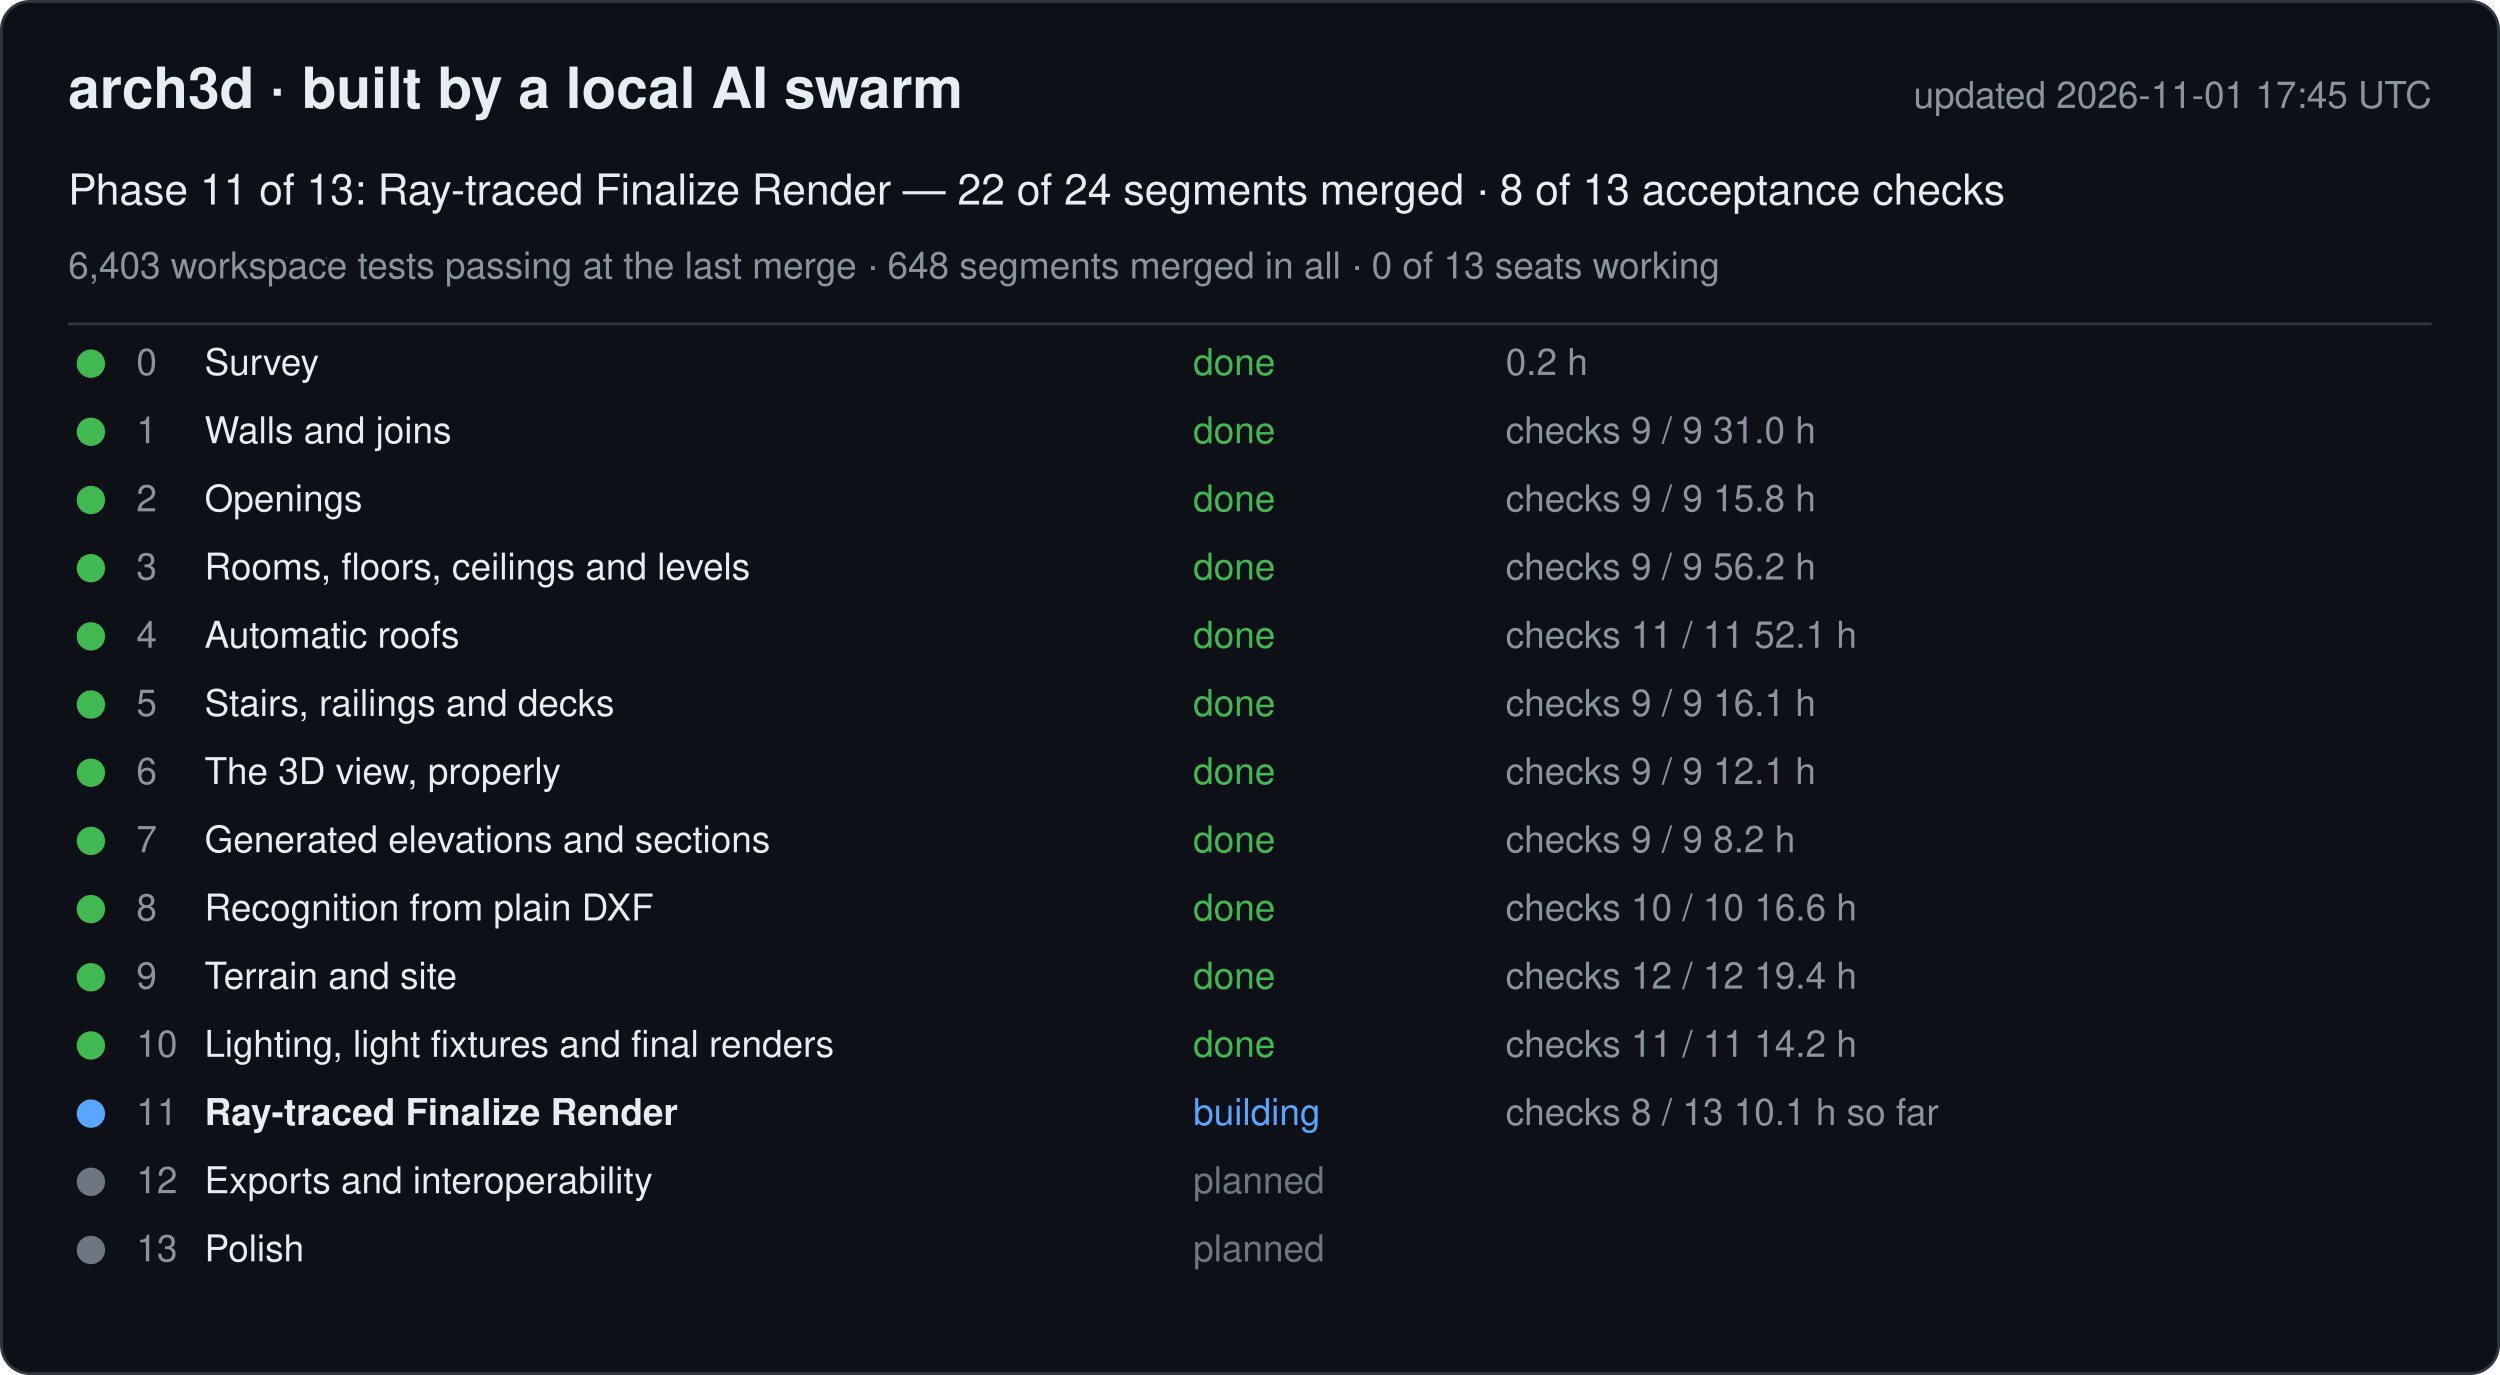
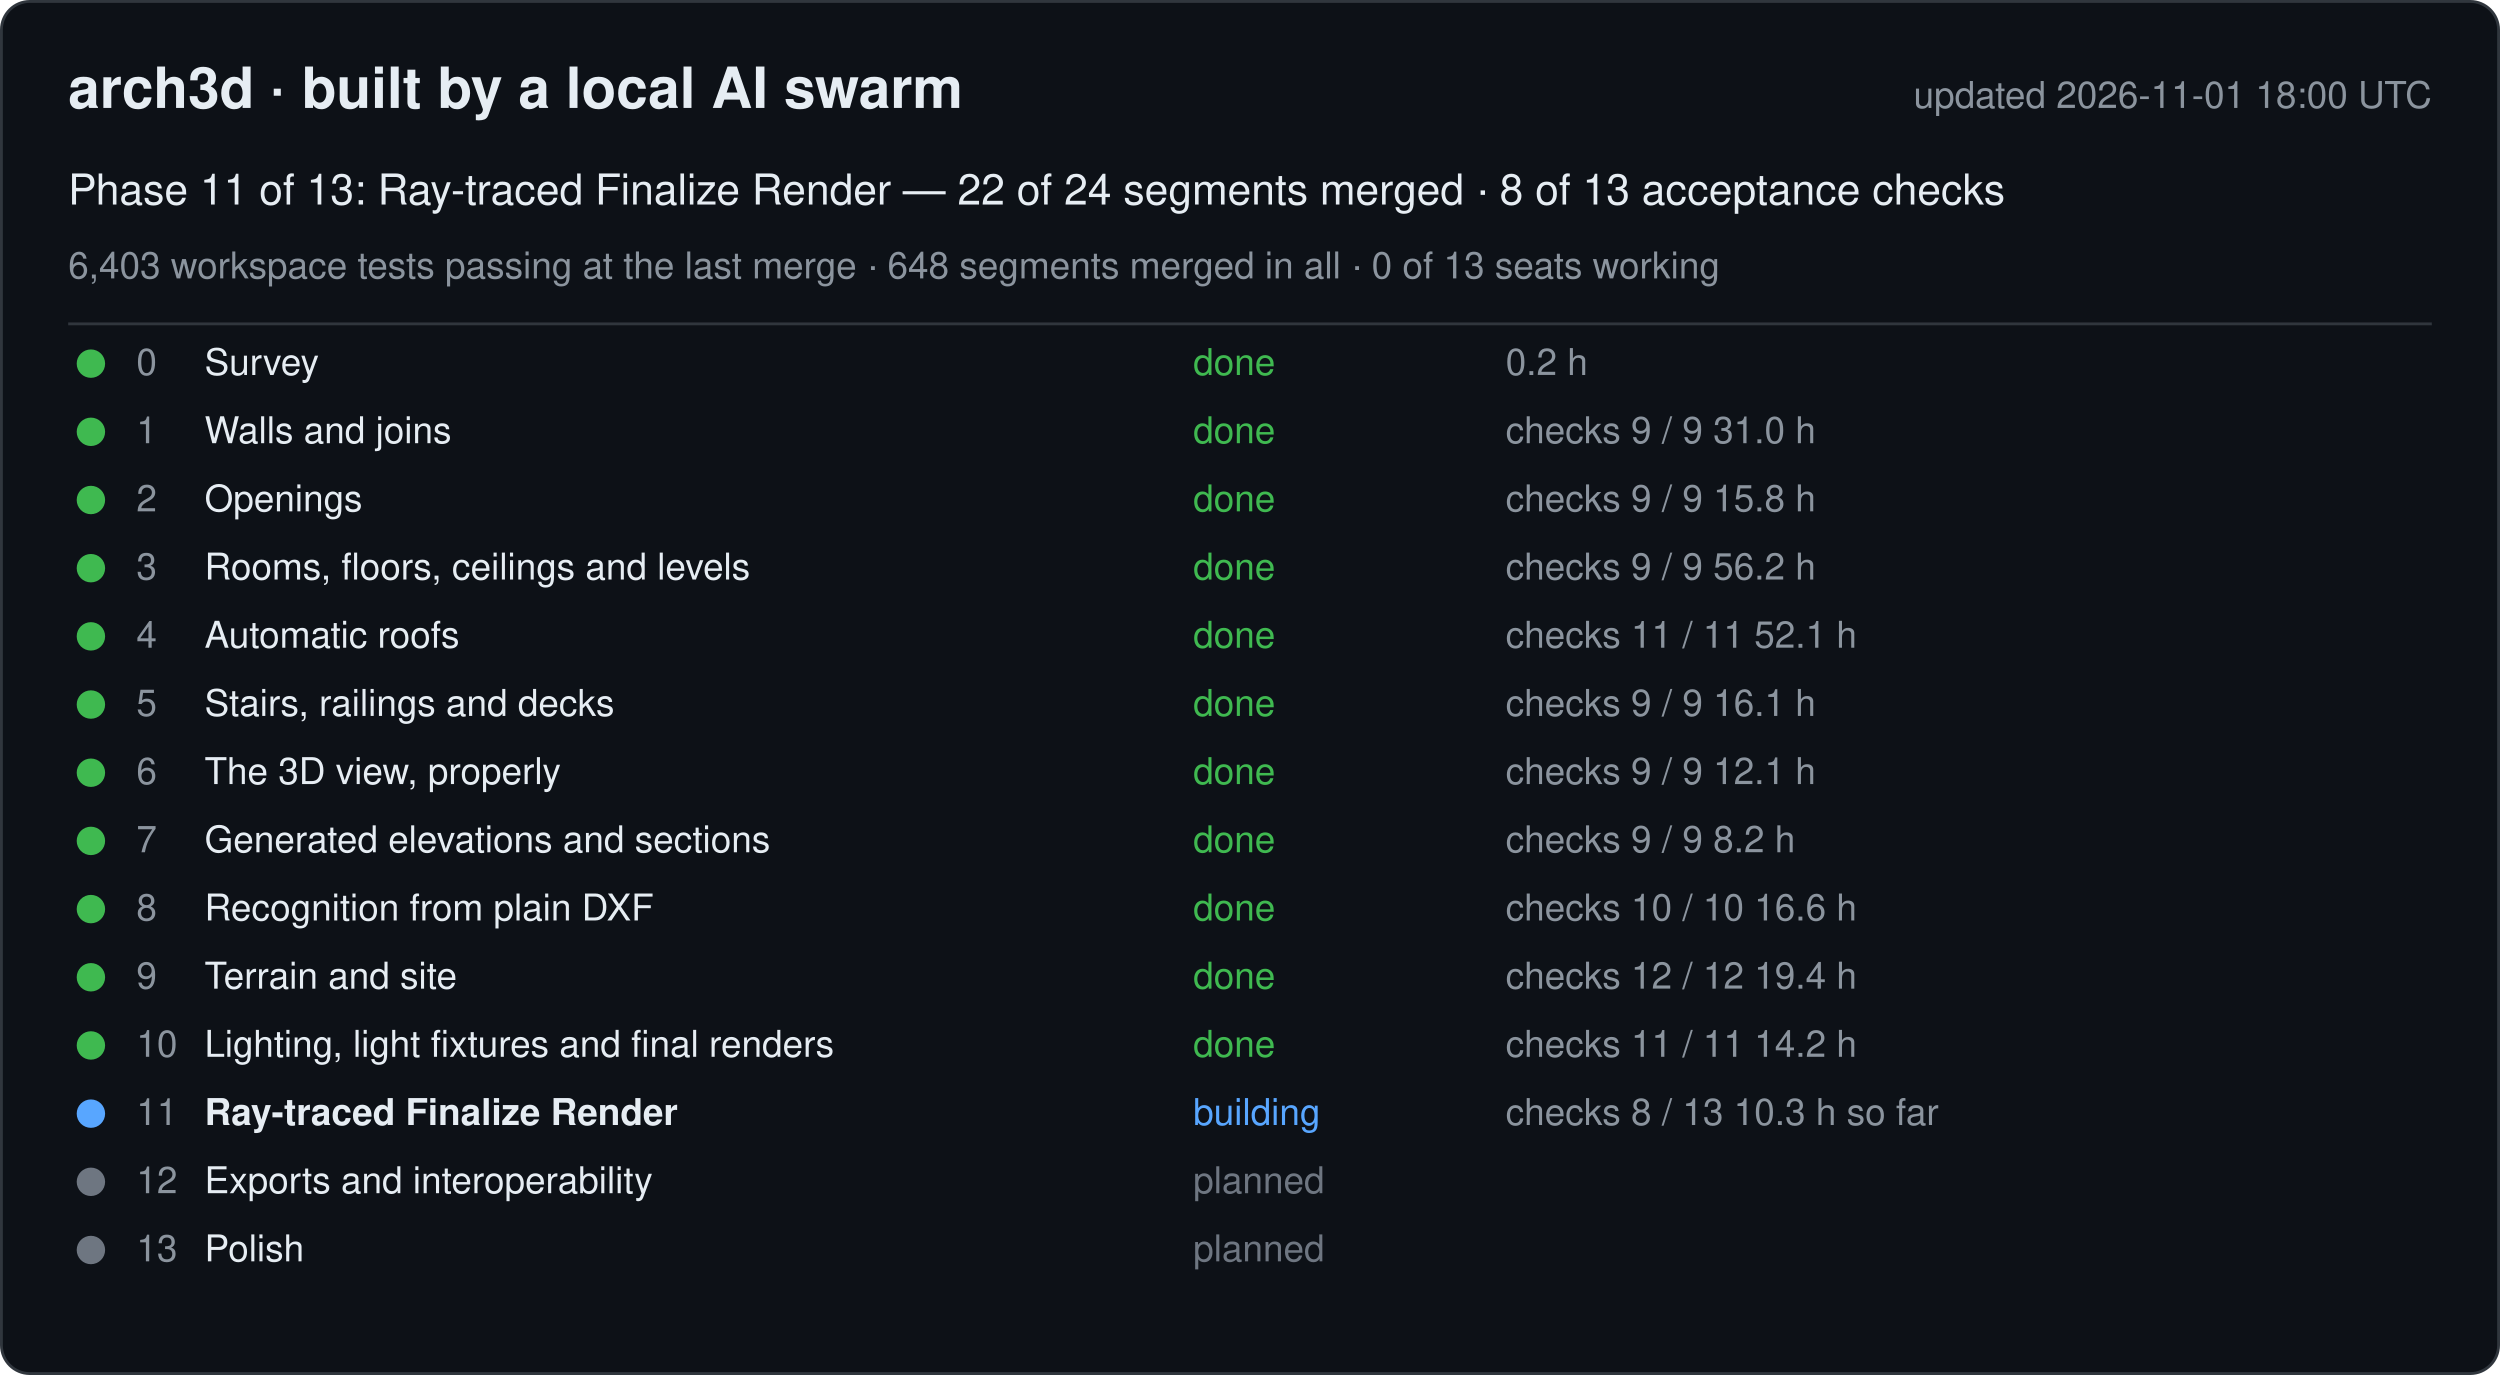
<svg xmlns="http://www.w3.org/2000/svg" width="880" height="484" viewBox="0 0 880 484" font-family="-apple-system, Segoe UI, Helvetica, Arial, sans-serif">
  <rect x="0.5" y="0.5" width="879" height="483" rx="10" fill="#0d1117" stroke="#30363d" />
  <text x="24" y="38" font-size="20" font-weight="600" fill="#e6edf3">arch3d · built by a local AI swarm</text>
-   <text x="856" y="38" font-size="13" fill="#8b949e" text-anchor="end">updated 2026-11-01 17:45 UTC</text>
+   <text x="856" y="38" font-size="13" fill="#8b949e" text-anchor="end">updated 2026-11-01 18:00 UTC</text>
  <text x="24" y="72" font-size="15" fill="#e6edf3">Phase 11 of 13: Ray-traced Finalize Render — 22 of 24 segments merged · 8 of 13 acceptance checks</text>
  <text x="24" y="98" font-size="13" fill="#8b949e">6,403 workspace tests passing at the last merge · 648 segments merged in all · 0 of 13 seats working</text>
  <line x1="24" y1="114" x2="856" y2="114" stroke="#30363d" />
  <g data-phase="0">
    <circle cx="32" cy="128" r="5" fill="#3fb950" />
    <text x="48" y="132" font-size="13" fill="#8b949e">0</text>
    <text x="72" y="132" font-size="13" fill="#e6edf3">Survey</text>
    <text x="420" y="132" font-size="13" fill="#3fb950">done</text>
    <text x="530" y="132" font-size="13" fill="#8b949e">0.2 h</text>
  </g>
  <g data-phase="1">
    <circle cx="32" cy="152" r="5" fill="#3fb950" />
    <text x="48" y="156" font-size="13" fill="#8b949e">1</text>
    <text x="72" y="156" font-size="13" fill="#e6edf3">Walls and joins</text>
    <text x="420" y="156" font-size="13" fill="#3fb950">done</text>
    <text x="530" y="156" font-size="13" fill="#8b949e">checks 9 / 9   31.0 h</text>
  </g>
  <g data-phase="2">
    <circle cx="32" cy="176" r="5" fill="#3fb950" />
    <text x="48" y="180" font-size="13" fill="#8b949e">2</text>
    <text x="72" y="180" font-size="13" fill="#e6edf3">Openings</text>
    <text x="420" y="180" font-size="13" fill="#3fb950">done</text>
    <text x="530" y="180" font-size="13" fill="#8b949e">checks 9 / 9   15.8 h</text>
  </g>
  <g data-phase="3">
    <circle cx="32" cy="200" r="5" fill="#3fb950" />
    <text x="48" y="204" font-size="13" fill="#8b949e">3</text>
    <text x="72" y="204" font-size="13" fill="#e6edf3">Rooms, floors, ceilings and levels</text>
    <text x="420" y="204" font-size="13" fill="#3fb950">done</text>
    <text x="530" y="204" font-size="13" fill="#8b949e">checks 9 / 9   56.2 h</text>
  </g>
  <g data-phase="4">
    <circle cx="32" cy="224" r="5" fill="#3fb950" />
    <text x="48" y="228" font-size="13" fill="#8b949e">4</text>
    <text x="72" y="228" font-size="13" fill="#e6edf3">Automatic roofs</text>
    <text x="420" y="228" font-size="13" fill="#3fb950">done</text>
    <text x="530" y="228" font-size="13" fill="#8b949e">checks 11 / 11   52.1 h</text>
  </g>
  <g data-phase="5">
    <circle cx="32" cy="248" r="5" fill="#3fb950" />
    <text x="48" y="252" font-size="13" fill="#8b949e">5</text>
    <text x="72" y="252" font-size="13" fill="#e6edf3">Stairs, railings and decks</text>
    <text x="420" y="252" font-size="13" fill="#3fb950">done</text>
    <text x="530" y="252" font-size="13" fill="#8b949e">checks 9 / 9   16.1 h</text>
  </g>
  <g data-phase="6">
    <circle cx="32" cy="272" r="5" fill="#3fb950" />
    <text x="48" y="276" font-size="13" fill="#8b949e">6</text>
    <text x="72" y="276" font-size="13" fill="#e6edf3">The 3D view, properly</text>
    <text x="420" y="276" font-size="13" fill="#3fb950">done</text>
    <text x="530" y="276" font-size="13" fill="#8b949e">checks 9 / 9   12.1 h</text>
  </g>
  <g data-phase="7">
    <circle cx="32" cy="296" r="5" fill="#3fb950" />
    <text x="48" y="300" font-size="13" fill="#8b949e">7</text>
    <text x="72" y="300" font-size="13" fill="#e6edf3">Generated elevations and sections</text>
    <text x="420" y="300" font-size="13" fill="#3fb950">done</text>
    <text x="530" y="300" font-size="13" fill="#8b949e">checks 9 / 9   8.2 h</text>
  </g>
  <g data-phase="8">
    <circle cx="32" cy="320" r="5" fill="#3fb950" />
    <text x="48" y="324" font-size="13" fill="#8b949e">8</text>
    <text x="72" y="324" font-size="13" fill="#e6edf3">Recognition from plain DXF</text>
    <text x="420" y="324" font-size="13" fill="#3fb950">done</text>
    <text x="530" y="324" font-size="13" fill="#8b949e">checks 10 / 10   16.6 h</text>
  </g>
  <g data-phase="9">
    <circle cx="32" cy="344" r="5" fill="#3fb950" />
    <text x="48" y="348" font-size="13" fill="#8b949e">9</text>
    <text x="72" y="348" font-size="13" fill="#e6edf3">Terrain and site</text>
    <text x="420" y="348" font-size="13" fill="#3fb950">done</text>
    <text x="530" y="348" font-size="13" fill="#8b949e">checks 12 / 12   19.4 h</text>
  </g>
  <g data-phase="10">
    <circle cx="32" cy="368" r="5" fill="#3fb950" />
    <text x="48" y="372" font-size="13" fill="#8b949e">10</text>
    <text x="72" y="372" font-size="13" fill="#e6edf3">Lighting, light fixtures and final renders</text>
    <text x="420" y="372" font-size="13" fill="#3fb950">done</text>
    <text x="530" y="372" font-size="13" fill="#8b949e">checks 11 / 11   14.2 h</text>
  </g>
  <g data-phase="11">
    <circle cx="32" cy="392" r="5" fill="#58a6ff" />
    <text x="48" y="396" font-size="13" fill="#8b949e">11</text>
    <text x="72" y="396" font-size="13" fill="#e6edf3" font-weight="600">Ray-traced Finalize Render</text>
    <text x="420" y="396" font-size="13" fill="#58a6ff">building</text>
-     <text x="530" y="396" font-size="13" fill="#8b949e">checks 8 / 13   10.1 h so far</text>
+     <text x="530" y="396" font-size="13" fill="#8b949e">checks 8 / 13   10.3 h so far</text>
  </g>
  <g data-phase="12">
    <circle cx="32" cy="416" r="5" fill="#6e7681" />
    <text x="48" y="420" font-size="13" fill="#8b949e">12</text>
    <text x="72" y="420" font-size="13" fill="#e6edf3">Exports and interoperability</text>
    <text x="420" y="420" font-size="13" fill="#6e7681">planned</text>
    <text x="530" y="420" font-size="13" fill="#8b949e" />
  </g>
  <g data-phase="13">
    <circle cx="32" cy="440" r="5" fill="#6e7681" />
    <text x="48" y="444" font-size="13" fill="#8b949e">13</text>
    <text x="72" y="444" font-size="13" fill="#e6edf3">Polish</text>
    <text x="420" y="444" font-size="13" fill="#6e7681">planned</text>
    <text x="530" y="444" font-size="13" fill="#8b949e" />
  </g>
</svg>
